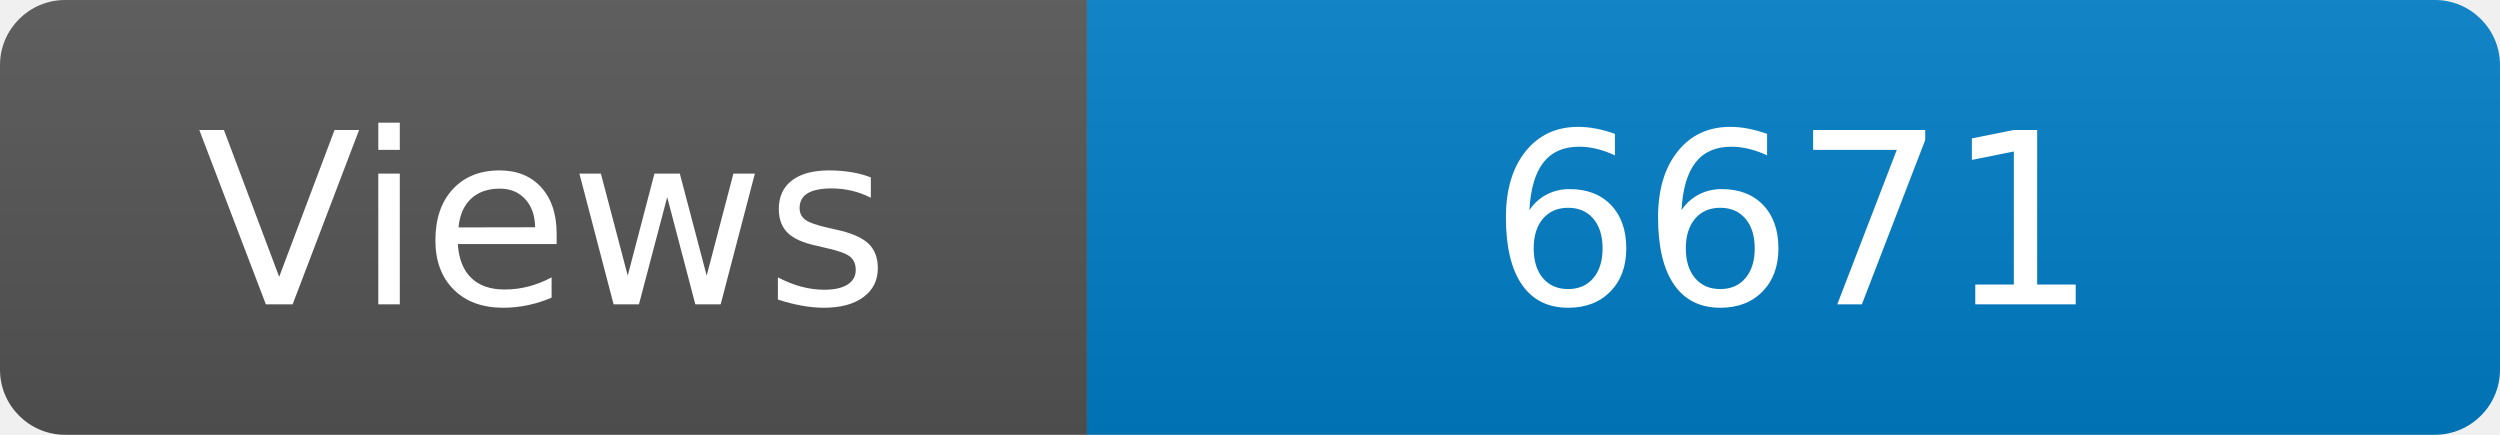
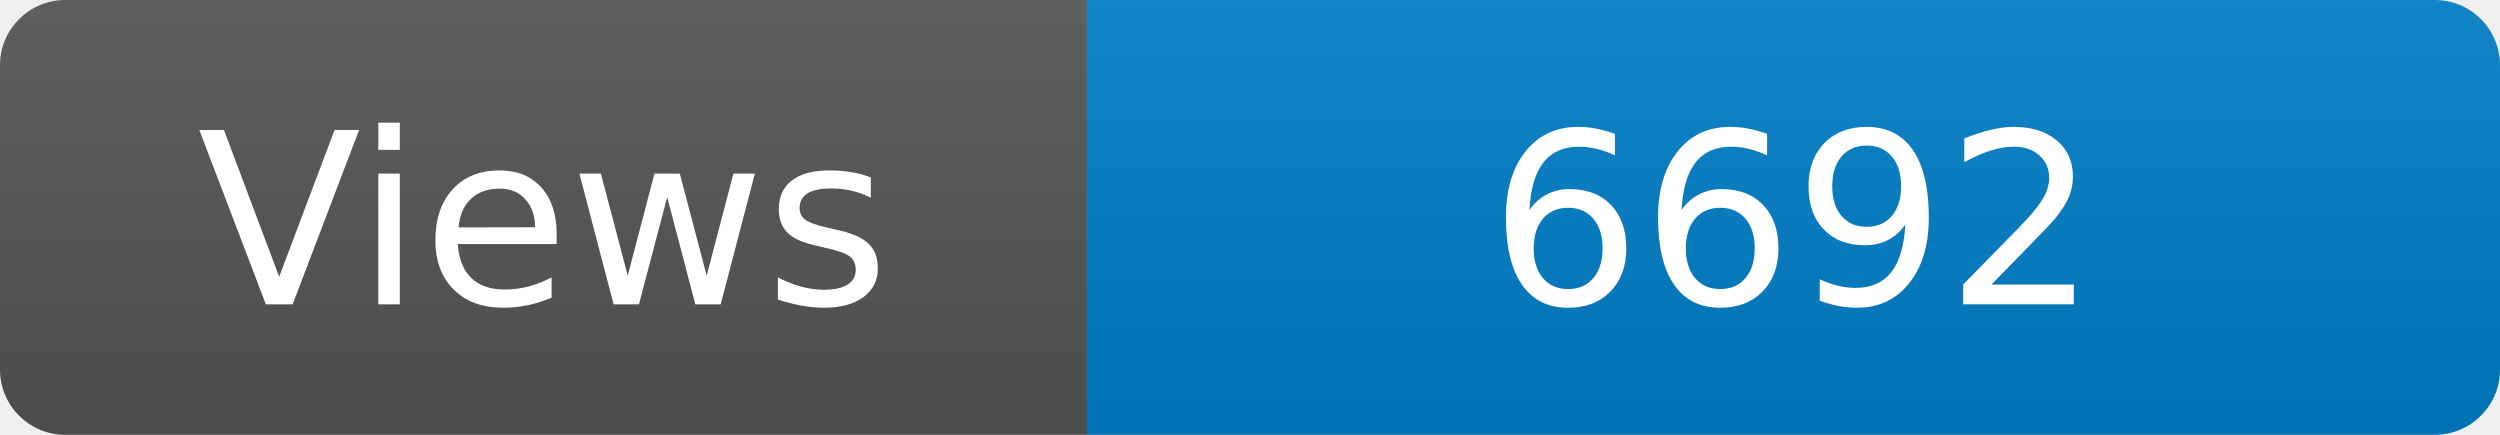
<svg xmlns="http://www.w3.org/2000/svg" width="115" height="20" role="img" aria-label="Maintained?: yes">
  <linearGradient id="s" x2="0" y2="100%">
    <stop offset="0" stop-color="#bbb" stop-opacity=".1" />
    <stop offset="1" stop-opacity=".1" />
  </linearGradient>
  <clipPath id="r">
    <rect width="115" height="20" rx="3" fill="#fff" />
  </clipPath>
  <g clip-path="url(#r)">
    <rect width="50" height="20" fill="#555" />
    <rect x="50" width="160" height="20" fill="#007ec6" />
    <rect width="115" height="20" fill="url(#s)" />
  </g>
  <g fill="#fff" text-anchor="middle" font-family="Verdana,Geneva,DejaVu Sans,sans-serif" font-size="110">
    <text x="250" y="140" transform="scale(.1)" fill="#fff">Views</text>
-     <text x="825" y="140" transform="scale(.1)" fill="#fff">6671</text>
+     <text x="825" y="140" transform="scale(.1)" fill="#fff">6692</text>
  </g>
</svg>
